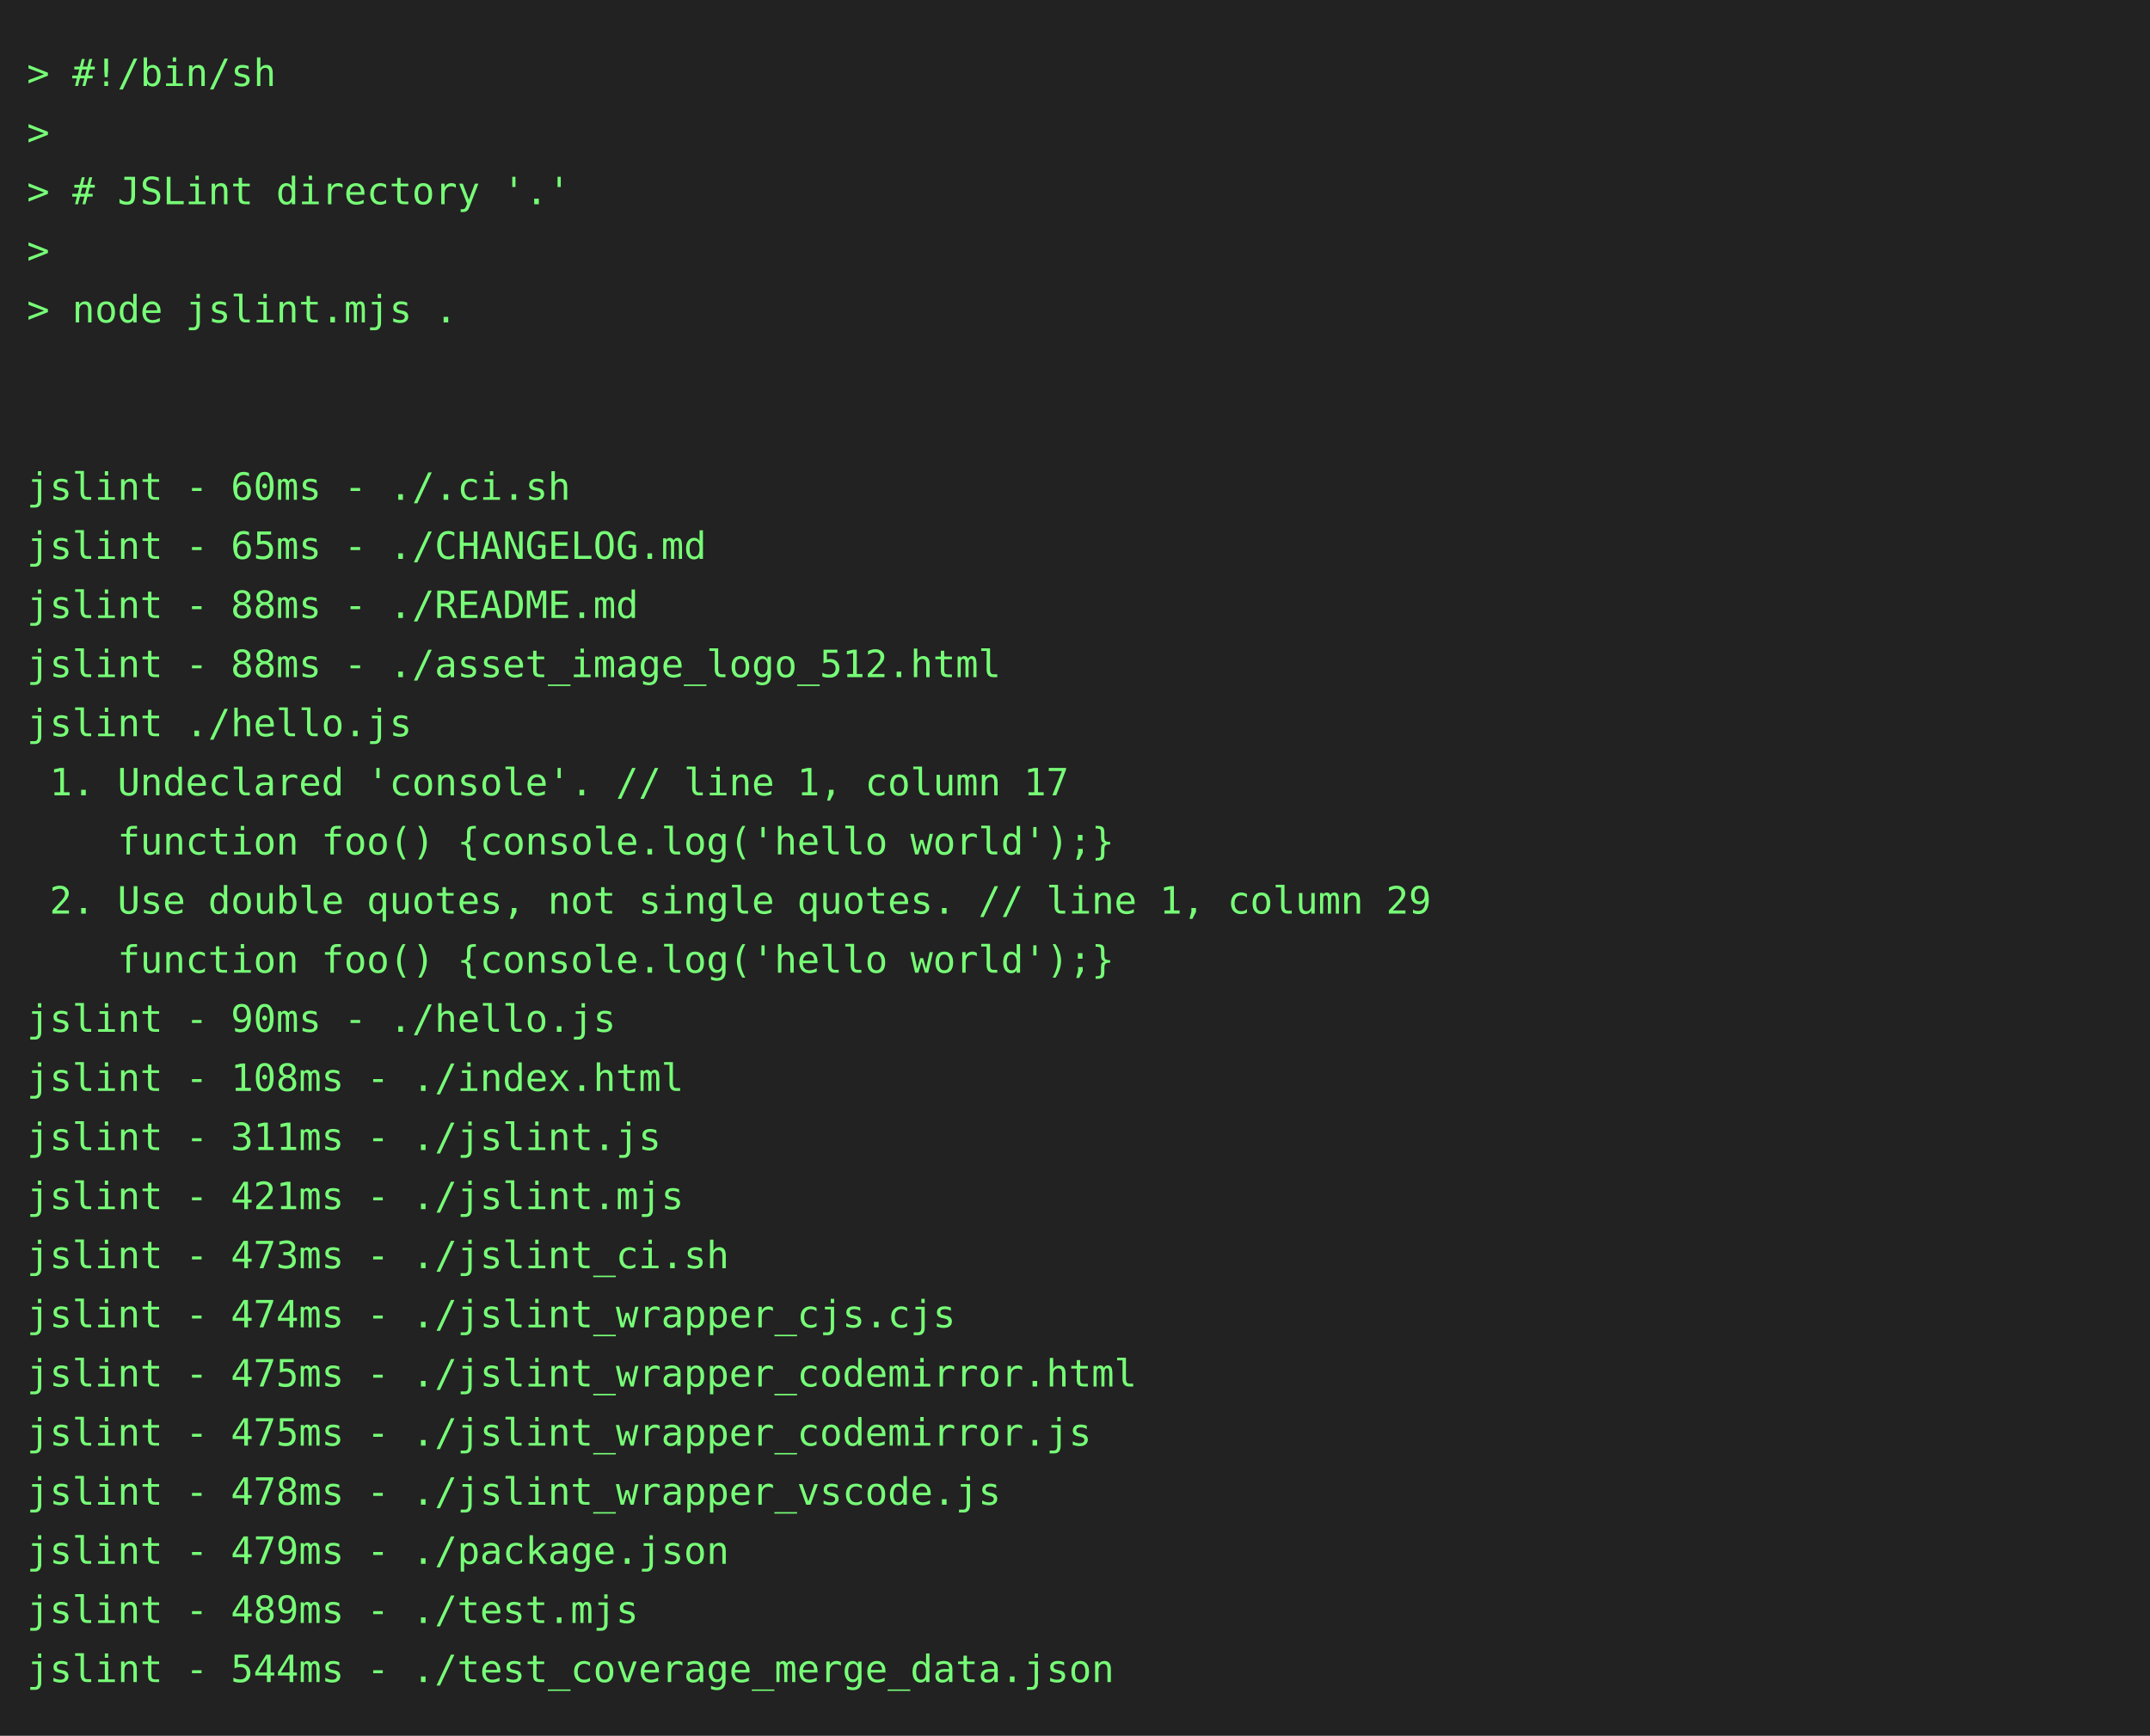
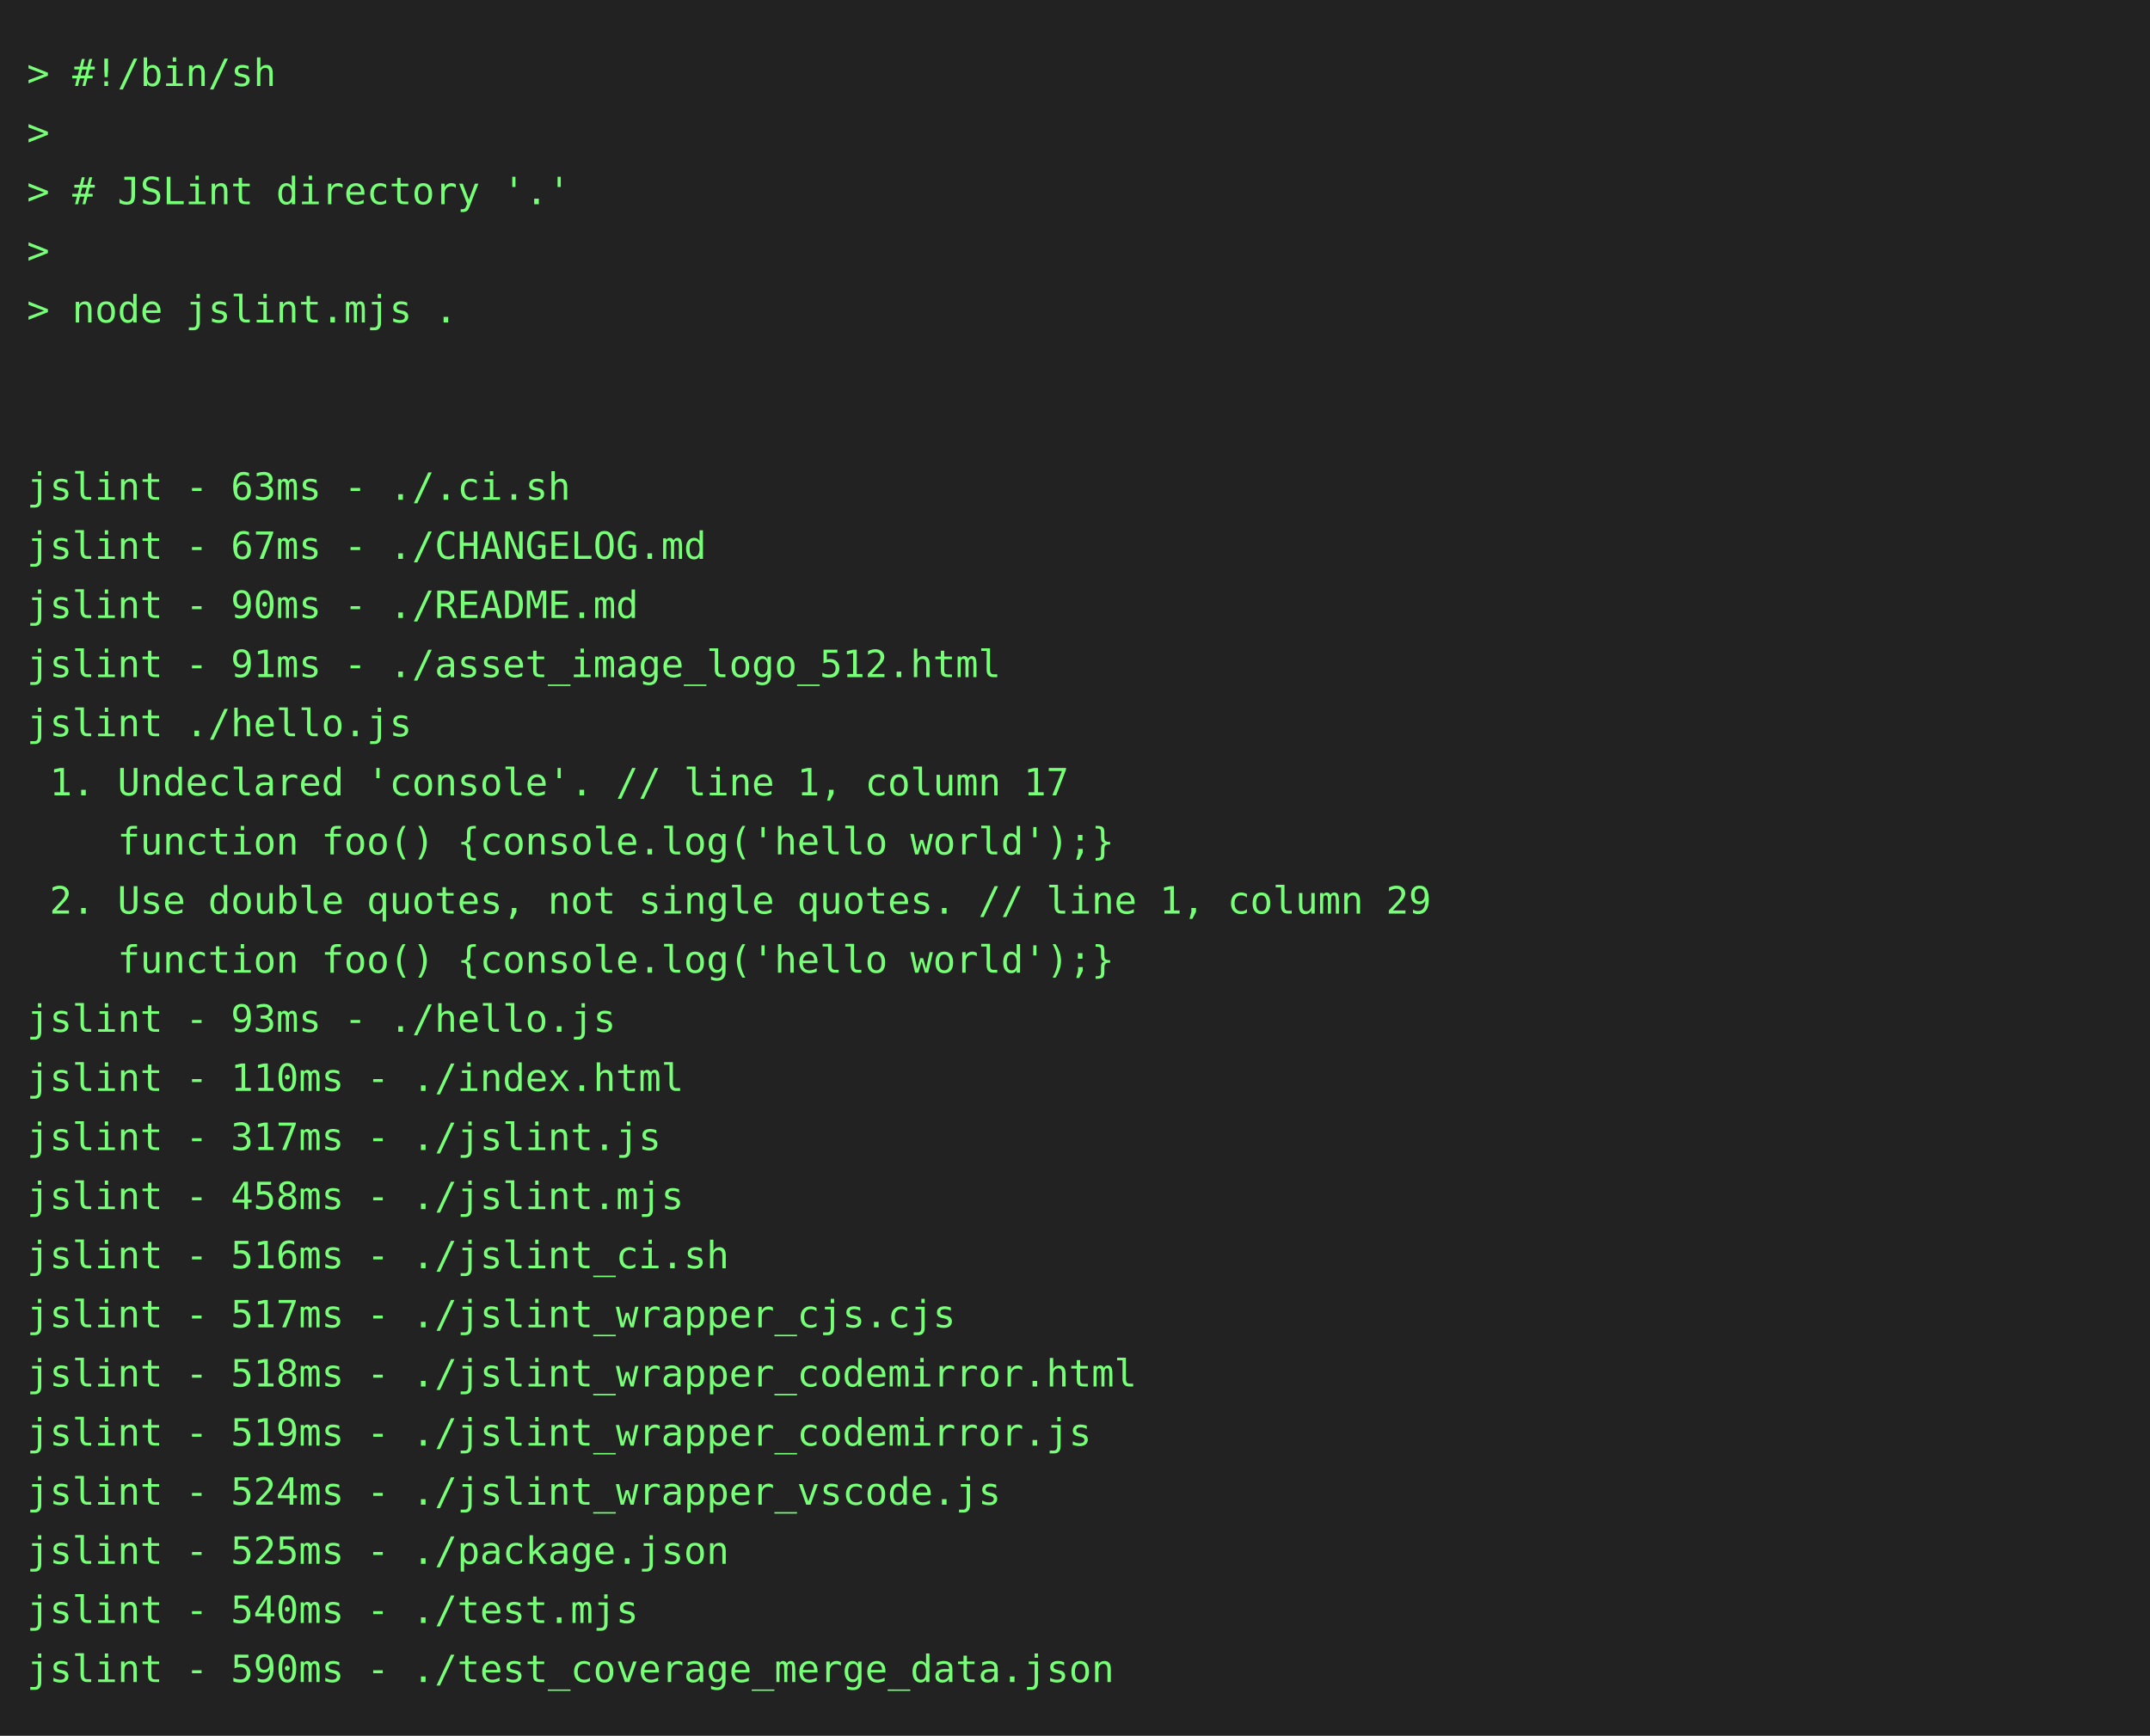
<svg xmlns="http://www.w3.org/2000/svg" height="646" width="800">
  <rect height="646" fill="#222" width="800" />
  <text fill="#7f7" font-family="consolas, menlo, monospace" font-size="14" xml:space="preserve">
    <tspan lengthAdjust="spacingAndGlyphs" textLength="768" x="10" y="32">&gt; #!/bin/sh                                                                                      </tspan>
    <tspan lengthAdjust="spacingAndGlyphs" textLength="768" x="10" y="54">&gt;                                                                                                </tspan>
    <tspan lengthAdjust="spacingAndGlyphs" textLength="768" x="10" y="76">&gt; # JSLint directory '.'                                                                         </tspan>
    <tspan lengthAdjust="spacingAndGlyphs" textLength="768" x="10" y="98">&gt;                                                                                                </tspan>
    <tspan lengthAdjust="spacingAndGlyphs" textLength="768" x="10" y="120">&gt; node jslint.mjs .                                                                              </tspan>
    <tspan lengthAdjust="spacingAndGlyphs" textLength="768" x="10" y="142">                                                                                                 </tspan>
    <tspan lengthAdjust="spacingAndGlyphs" textLength="768" x="10" y="164">                                                                                                 </tspan>
-     <tspan lengthAdjust="spacingAndGlyphs" textLength="768" x="10" y="186">jslint - 60ms - ./.ci.sh                                                                         </tspan>
-     <tspan lengthAdjust="spacingAndGlyphs" textLength="768" x="10" y="208">jslint - 65ms - ./CHANGELOG.md                                                                   </tspan>
-     <tspan lengthAdjust="spacingAndGlyphs" textLength="768" x="10" y="230">jslint - 88ms - ./README.md                                                                      </tspan>
-     <tspan lengthAdjust="spacingAndGlyphs" textLength="768" x="10" y="252">jslint - 88ms - ./asset_image_logo_512.html                                                      </tspan>
+     <tspan lengthAdjust="spacingAndGlyphs" textLength="768" x="10" y="186">jslint - 63ms - ./.ci.sh                                                                         </tspan>
+     <tspan lengthAdjust="spacingAndGlyphs" textLength="768" x="10" y="208">jslint - 67ms - ./CHANGELOG.md                                                                   </tspan>
+     <tspan lengthAdjust="spacingAndGlyphs" textLength="768" x="10" y="230">jslint - 90ms - ./README.md                                                                      </tspan>
+     <tspan lengthAdjust="spacingAndGlyphs" textLength="768" x="10" y="252">jslint - 91ms - ./asset_image_logo_512.html                                                      </tspan>
    <tspan lengthAdjust="spacingAndGlyphs" textLength="768" x="10" y="274">jslint ./hello.js                                                                                </tspan>
    <tspan lengthAdjust="spacingAndGlyphs" textLength="768" x="10" y="296"> 1. Undeclared 'console'. // line 1, column 17                                                   </tspan>
    <tspan lengthAdjust="spacingAndGlyphs" textLength="768" x="10" y="318">    function foo() {console.log('hello world');}                                                 </tspan>
    <tspan lengthAdjust="spacingAndGlyphs" textLength="768" x="10" y="340"> 2. Use double quotes, not single quotes. // line 1, column 29                                   </tspan>
    <tspan lengthAdjust="spacingAndGlyphs" textLength="768" x="10" y="362">    function foo() {console.log('hello world');}                                                 </tspan>
-     <tspan lengthAdjust="spacingAndGlyphs" textLength="768" x="10" y="384">jslint - 90ms - ./hello.js                                                                       </tspan>
-     <tspan lengthAdjust="spacingAndGlyphs" textLength="768" x="10" y="406">jslint - 108ms - ./index.html                                                                    </tspan>
-     <tspan lengthAdjust="spacingAndGlyphs" textLength="768" x="10" y="428">jslint - 311ms - ./jslint.js                                                                     </tspan>
-     <tspan lengthAdjust="spacingAndGlyphs" textLength="768" x="10" y="450">jslint - 421ms - ./jslint.mjs                                                                    </tspan>
-     <tspan lengthAdjust="spacingAndGlyphs" textLength="768" x="10" y="472">jslint - 473ms - ./jslint_ci.sh                                                                  </tspan>
-     <tspan lengthAdjust="spacingAndGlyphs" textLength="768" x="10" y="494">jslint - 474ms - ./jslint_wrapper_cjs.cjs                                                        </tspan>
-     <tspan lengthAdjust="spacingAndGlyphs" textLength="768" x="10" y="516">jslint - 475ms - ./jslint_wrapper_codemirror.html                                                </tspan>
-     <tspan lengthAdjust="spacingAndGlyphs" textLength="768" x="10" y="538">jslint - 475ms - ./jslint_wrapper_codemirror.js                                                  </tspan>
-     <tspan lengthAdjust="spacingAndGlyphs" textLength="768" x="10" y="560">jslint - 478ms - ./jslint_wrapper_vscode.js                                                      </tspan>
-     <tspan lengthAdjust="spacingAndGlyphs" textLength="768" x="10" y="582">jslint - 479ms - ./package.json                                                                  </tspan>
-     <tspan lengthAdjust="spacingAndGlyphs" textLength="768" x="10" y="604">jslint - 489ms - ./test.mjs                                                                      </tspan>
-     <tspan lengthAdjust="spacingAndGlyphs" textLength="768" x="10" y="626">jslint - 544ms - ./test_coverage_merge_data.json                                                 </tspan>
+     <tspan lengthAdjust="spacingAndGlyphs" textLength="768" x="10" y="384">jslint - 93ms - ./hello.js                                                                       </tspan>
+     <tspan lengthAdjust="spacingAndGlyphs" textLength="768" x="10" y="406">jslint - 110ms - ./index.html                                                                    </tspan>
+     <tspan lengthAdjust="spacingAndGlyphs" textLength="768" x="10" y="428">jslint - 317ms - ./jslint.js                                                                     </tspan>
+     <tspan lengthAdjust="spacingAndGlyphs" textLength="768" x="10" y="450">jslint - 458ms - ./jslint.mjs                                                                    </tspan>
+     <tspan lengthAdjust="spacingAndGlyphs" textLength="768" x="10" y="472">jslint - 516ms - ./jslint_ci.sh                                                                  </tspan>
+     <tspan lengthAdjust="spacingAndGlyphs" textLength="768" x="10" y="494">jslint - 517ms - ./jslint_wrapper_cjs.cjs                                                        </tspan>
+     <tspan lengthAdjust="spacingAndGlyphs" textLength="768" x="10" y="516">jslint - 518ms - ./jslint_wrapper_codemirror.html                                                </tspan>
+     <tspan lengthAdjust="spacingAndGlyphs" textLength="768" x="10" y="538">jslint - 519ms - ./jslint_wrapper_codemirror.js                                                  </tspan>
+     <tspan lengthAdjust="spacingAndGlyphs" textLength="768" x="10" y="560">jslint - 524ms - ./jslint_wrapper_vscode.js                                                      </tspan>
+     <tspan lengthAdjust="spacingAndGlyphs" textLength="768" x="10" y="582">jslint - 525ms - ./package.json                                                                  </tspan>
+     <tspan lengthAdjust="spacingAndGlyphs" textLength="768" x="10" y="604">jslint - 540ms - ./test.mjs                                                                      </tspan>
+     <tspan lengthAdjust="spacingAndGlyphs" textLength="768" x="10" y="626">jslint - 590ms - ./test_coverage_merge_data.json                                                 </tspan>
  </text>
</svg>
